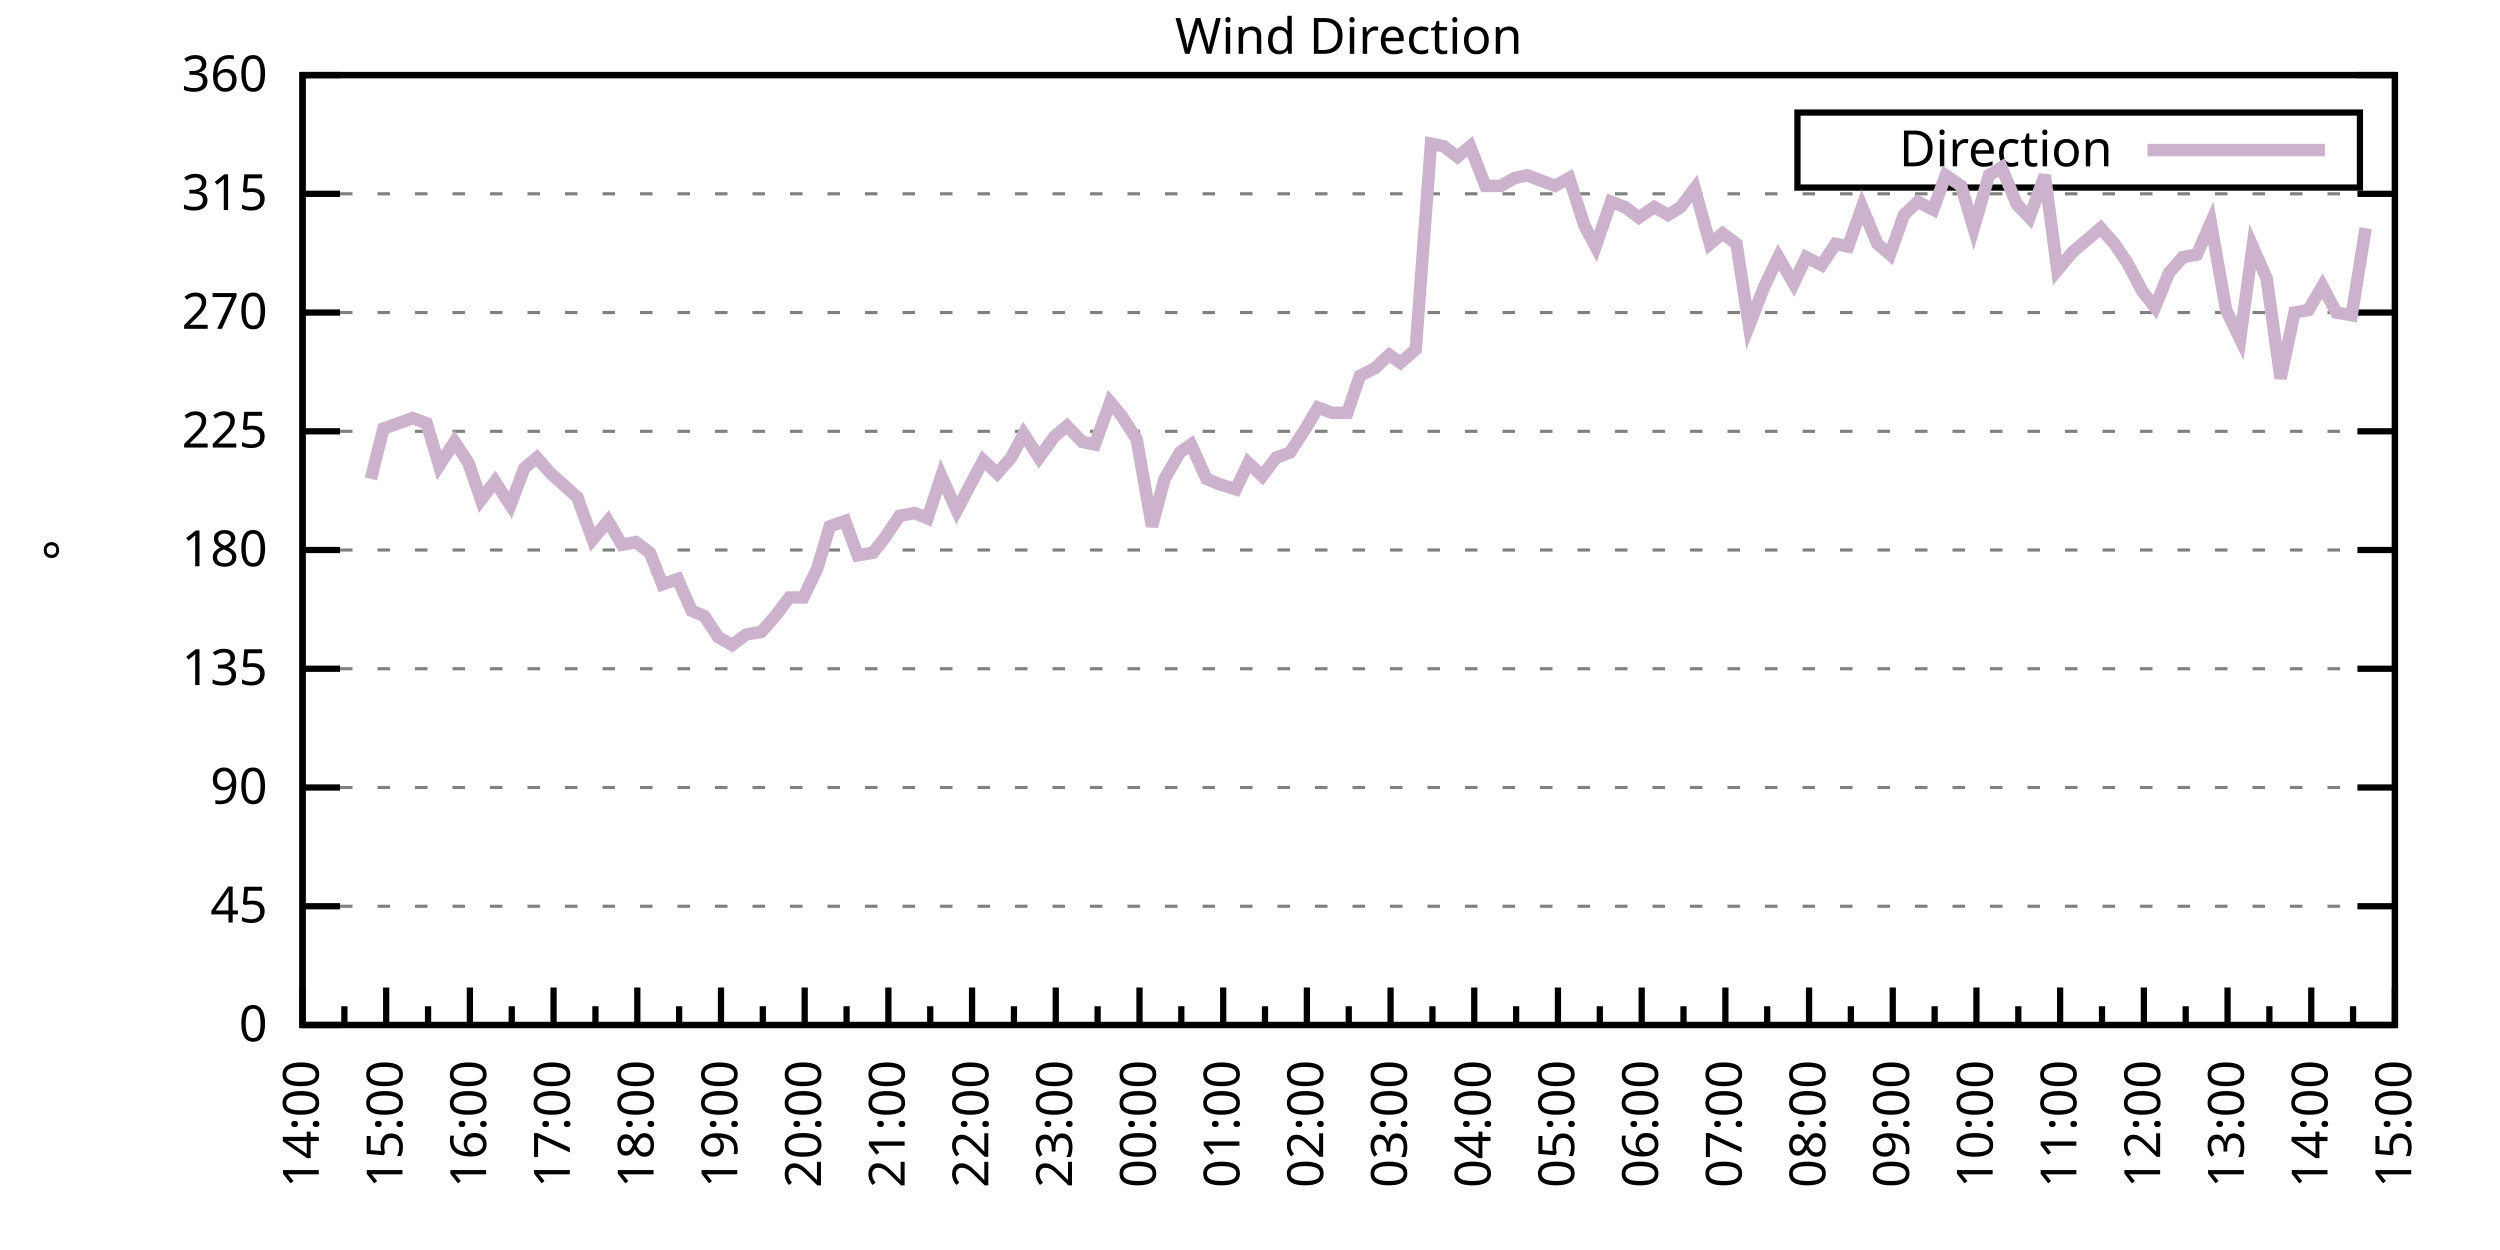
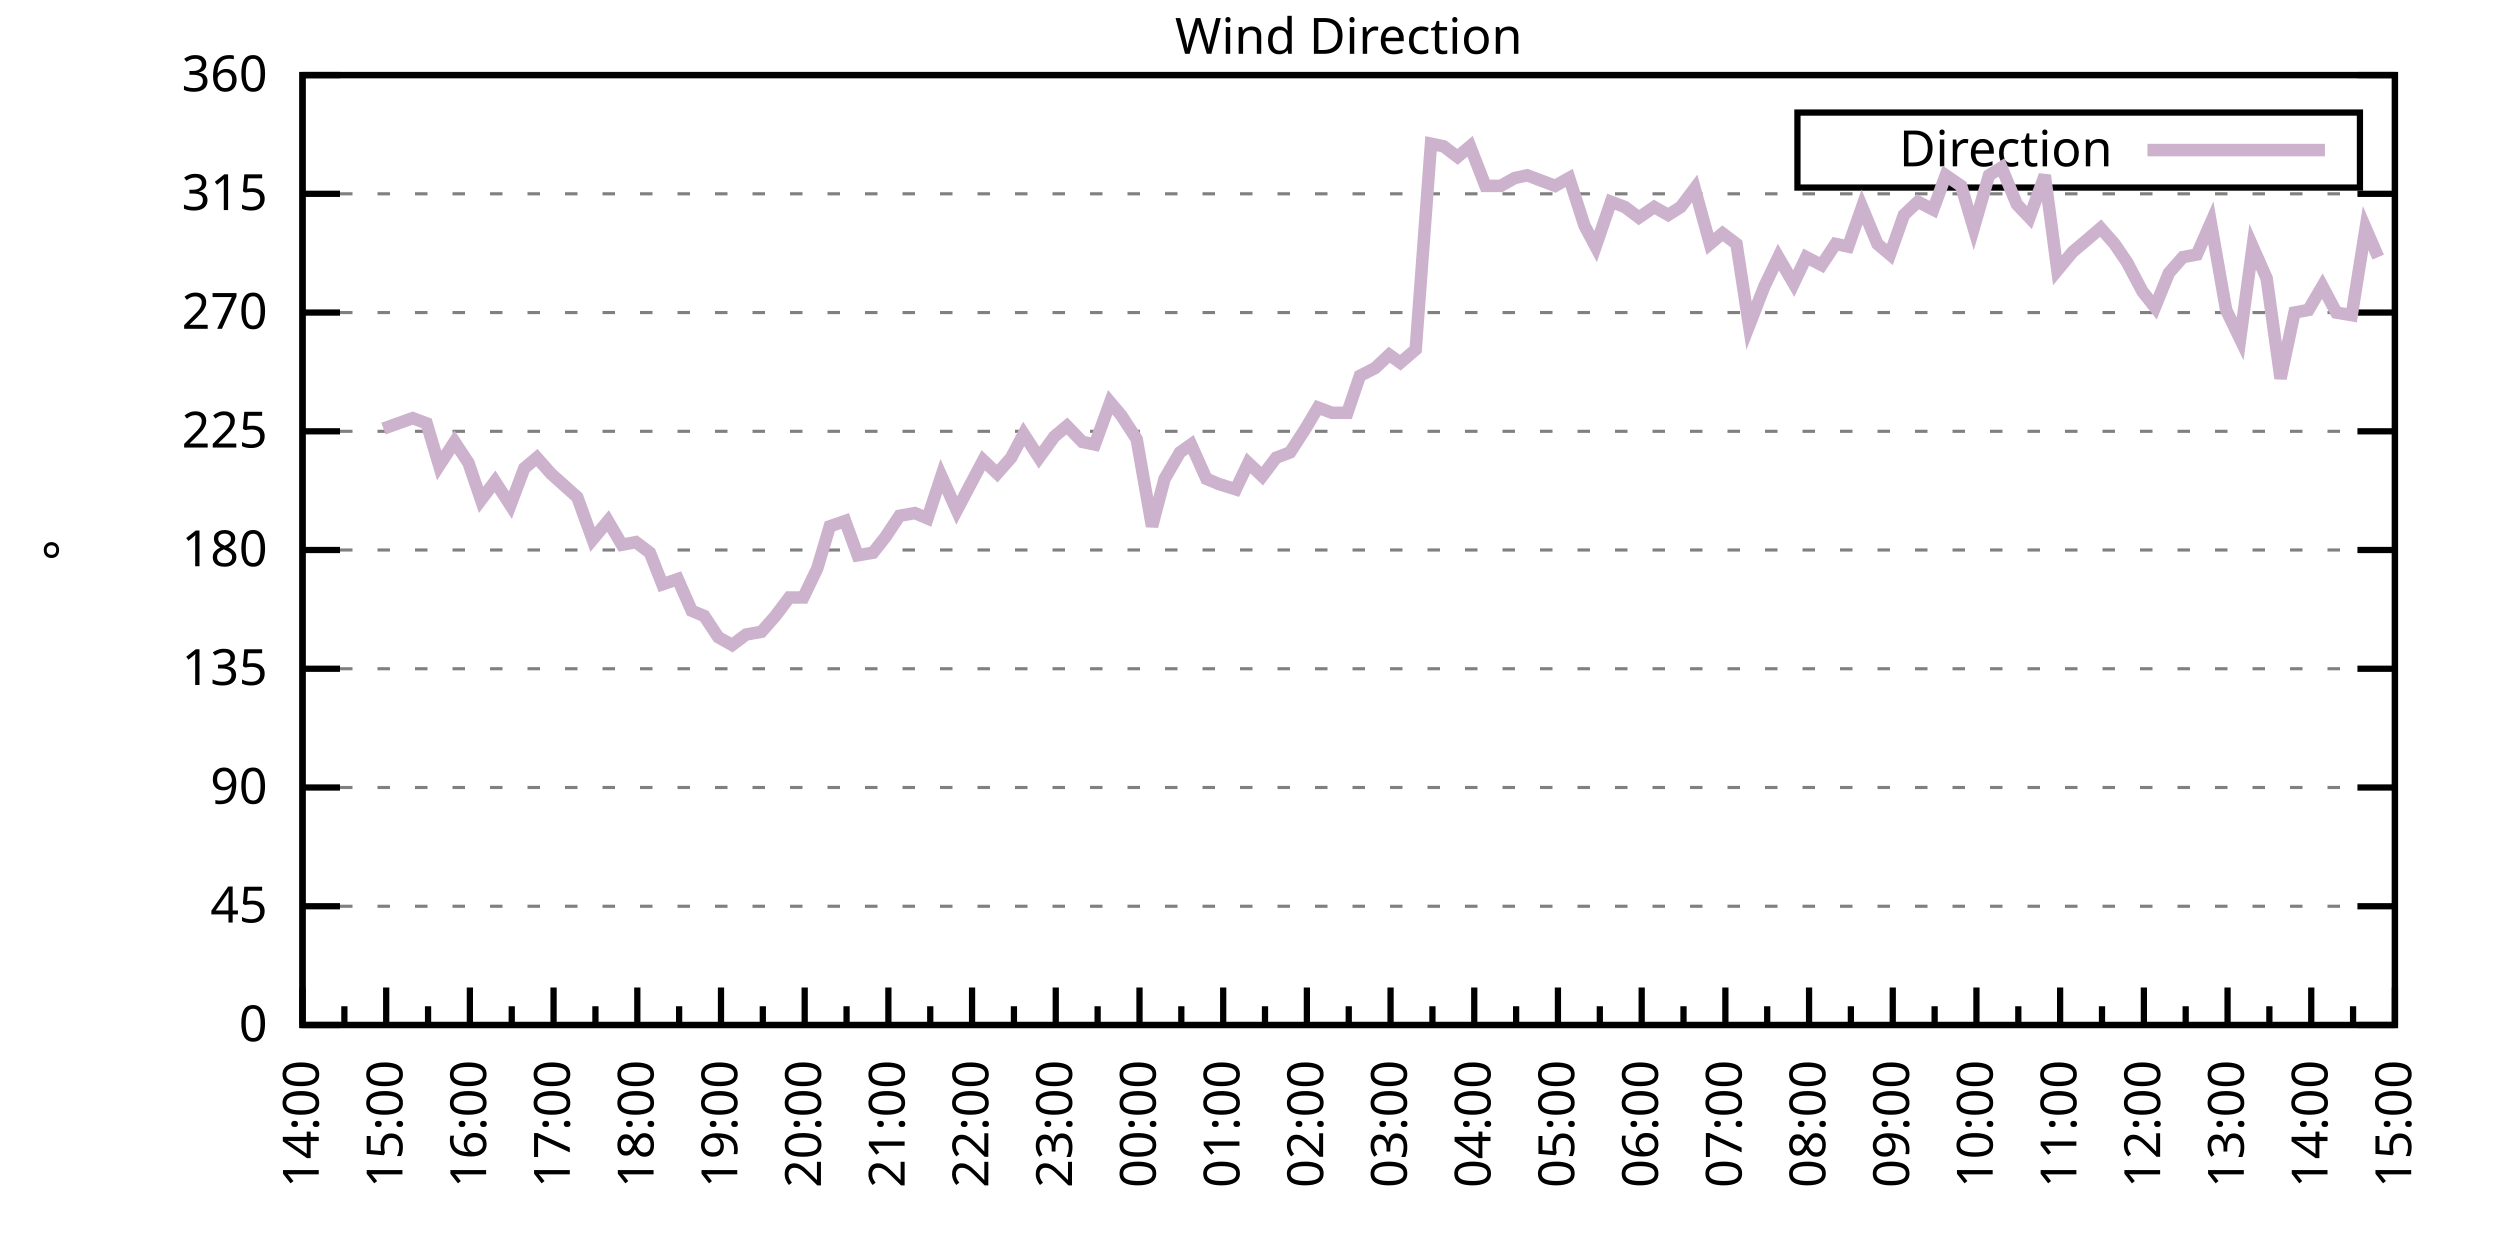
<svg xmlns="http://www.w3.org/2000/svg" xmlns:xlink="http://www.w3.org/1999/xlink" width="400" height="200" viewBox="0 0 400 200">
  <g id="gnuplot_canvas">
    <rect x="0" y="0" width="400" height="200" fill="none" />
    <defs>
      <circle id="gpDot" r="0.5" stroke-width="0.5" stroke="currentColor" />
      <path id="gpPt0" stroke-width="0.333" stroke="currentColor" d="M-1,0 h2 M0,-1 v2" />
      <path id="gpPt1" stroke-width="0.333" stroke="currentColor" d="M-1,-1 L1,1 M1,-1 L-1,1" />
      <path id="gpPt2" stroke-width="0.333" stroke="currentColor" d="M-1,0 L1,0 M0,-1 L0,1 M-1,-1 L1,1 M-1,1 L1,-1" />
      <rect id="gpPt3" stroke-width="0.333" stroke="currentColor" x="-1" y="-1" width="2" height="2" />
      <rect id="gpPt4" stroke-width="0.333" stroke="currentColor" fill="currentColor" x="-1" y="-1" width="2" height="2" />
      <circle id="gpPt5" stroke-width="0.333" stroke="currentColor" cx="0" cy="0" r="1" />
      <use xlink:href="#gpPt5" id="gpPt6" fill="currentColor" stroke="none" />
      <path id="gpPt7" stroke-width="0.333" stroke="currentColor" d="M0,-1.33 L-1.33,0.67 L1.33,0.67 z" />
      <use xlink:href="#gpPt7" id="gpPt8" fill="currentColor" stroke="none" />
      <use xlink:href="#gpPt7" id="gpPt9" stroke="currentColor" transform="rotate(180)" />
      <use xlink:href="#gpPt9" id="gpPt10" fill="currentColor" stroke="none" />
      <use xlink:href="#gpPt3" id="gpPt11" stroke="currentColor" transform="rotate(45)" />
      <use xlink:href="#gpPt11" id="gpPt12" fill="currentColor" stroke="none" />
      <path id="gpPt13" stroke-width="0.333" stroke="currentColor" d="M0,1.330 L1.265,0.411 L0.782,-1.067 L-0.782,-1.076 L-1.265,0.411 z" />
      <use xlink:href="#gpPt13" id="gpPt14" fill="currentColor" stroke="none" />
      <filter id="textbox" filterUnits="objectBoundingBox" x="0" y="0" height="1" width="1">
        <feFlood flood-color="white" flood-opacity="1" result="bgnd" />
        <feComposite in="SourceGraphic" in2="bgnd" operator="atop" />
      </filter>
      <filter id="greybox" filterUnits="objectBoundingBox" x="0" y="0" height="1" width="1">
        <feFlood flood-color="lightgrey" flood-opacity="1" result="grey" />
        <feComposite in="SourceGraphic" in2="grey" operator="atop" />
      </filter>
    </defs>
    <g fill="none" color="white" stroke="currentColor" stroke-width="1.00" stroke-linecap="butt" stroke-linejoin="miter">
</g>
    <g fill="none" color="black" stroke="currentColor" stroke-width="1.00" stroke-linecap="butt" stroke-linejoin="miter">
      <g stroke="none" shape-rendering="crispEdges">
        <polygon fill="rgb(255, 255, 255)" points="48.40,164.00 383.18,164.00 383.18,12.02 48.40,12.02 " />
      </g>
    </g>
    <g fill="none" color="black" stroke="currentColor" stroke-width="1.00" stroke-linecap="butt" stroke-linejoin="miter">
</g>
    <g fill="none" color="black" stroke="black" stroke-width="0.50" stroke-linecap="butt" stroke-linejoin="miter">
</g>
    <g fill="none" color="gray" stroke="currentColor" stroke-width="0.50" stroke-linecap="butt" stroke-linejoin="miter">
      <path stroke="gray" stroke-dasharray="2,4" class="gridline" d="M48.40,164.00 L383.19,164.00  " />
    </g>
    <g fill="none" color="gray" stroke="gray" stroke-width="1.00" stroke-linecap="butt" stroke-linejoin="miter">
</g>
    <g fill="none" color="black" stroke="currentColor" stroke-width="1.00" stroke-linecap="butt" stroke-linejoin="miter">
      <path stroke="black" d="M48.40,164.00 L54.40,164.00 M383.19,164.00 L377.19,164.00  " />
      <g transform="translate(42.80,166.60)" stroke="none" fill="black" font-family="Sans" font-size="8.00" text-anchor="end">
        <text>
          <tspan font-family="Sans"> 0</tspan>
        </text>
      </g>
    </g>
    <g fill="none" color="black" stroke="currentColor" stroke-width="1.00" stroke-linecap="butt" stroke-linejoin="miter">
</g>
    <g fill="none" color="black" stroke="black" stroke-width="0.50" stroke-linecap="butt" stroke-linejoin="miter">
</g>
    <g fill="none" color="gray" stroke="currentColor" stroke-width="0.50" stroke-linecap="butt" stroke-linejoin="miter">
      <path stroke="gray" stroke-dasharray="2,4" class="gridline" d="M48.40,145.00 L383.19,145.00  " />
    </g>
    <g fill="none" color="gray" stroke="gray" stroke-width="1.00" stroke-linecap="butt" stroke-linejoin="miter">
</g>
    <g fill="none" color="black" stroke="currentColor" stroke-width="1.00" stroke-linecap="butt" stroke-linejoin="miter">
      <path stroke="black" d="M48.40,145.00 L54.40,145.00 M383.19,145.00 L377.19,145.00  " />
      <g transform="translate(42.80,147.60)" stroke="none" fill="black" font-family="Sans" font-size="8.00" text-anchor="end">
        <text>
          <tspan font-family="Sans"> 45</tspan>
        </text>
      </g>
    </g>
    <g fill="none" color="black" stroke="currentColor" stroke-width="1.00" stroke-linecap="butt" stroke-linejoin="miter">
</g>
    <g fill="none" color="black" stroke="black" stroke-width="0.50" stroke-linecap="butt" stroke-linejoin="miter">
</g>
    <g fill="none" color="gray" stroke="currentColor" stroke-width="0.50" stroke-linecap="butt" stroke-linejoin="miter">
      <path stroke="gray" stroke-dasharray="2,4" class="gridline" d="M48.40,126.00 L383.19,126.00  " />
    </g>
    <g fill="none" color="gray" stroke="gray" stroke-width="1.00" stroke-linecap="butt" stroke-linejoin="miter">
</g>
    <g fill="none" color="black" stroke="currentColor" stroke-width="1.00" stroke-linecap="butt" stroke-linejoin="miter">
      <path stroke="black" d="M48.40,126.00 L54.40,126.00 M383.19,126.00 L377.19,126.00  " />
      <g transform="translate(42.80,128.60)" stroke="none" fill="black" font-family="Sans" font-size="8.00" text-anchor="end">
        <text>
          <tspan font-family="Sans"> 90</tspan>
        </text>
      </g>
    </g>
    <g fill="none" color="black" stroke="currentColor" stroke-width="1.00" stroke-linecap="butt" stroke-linejoin="miter">
</g>
    <g fill="none" color="black" stroke="black" stroke-width="0.50" stroke-linecap="butt" stroke-linejoin="miter">
</g>
    <g fill="none" color="gray" stroke="currentColor" stroke-width="0.50" stroke-linecap="butt" stroke-linejoin="miter">
      <path stroke="gray" stroke-dasharray="2,4" class="gridline" d="M48.40,107.00 L383.19,107.00  " />
    </g>
    <g fill="none" color="gray" stroke="gray" stroke-width="1.00" stroke-linecap="butt" stroke-linejoin="miter">
</g>
    <g fill="none" color="black" stroke="currentColor" stroke-width="1.00" stroke-linecap="butt" stroke-linejoin="miter">
      <path stroke="black" d="M48.40,107.00 L54.40,107.00 M383.19,107.00 L377.19,107.00  " />
      <g transform="translate(42.80,109.60)" stroke="none" fill="black" font-family="Sans" font-size="8.00" text-anchor="end">
        <text>
          <tspan font-family="Sans"> 135</tspan>
        </text>
      </g>
    </g>
    <g fill="none" color="black" stroke="currentColor" stroke-width="1.00" stroke-linecap="butt" stroke-linejoin="miter">
</g>
    <g fill="none" color="black" stroke="black" stroke-width="0.50" stroke-linecap="butt" stroke-linejoin="miter">
</g>
    <g fill="none" color="gray" stroke="currentColor" stroke-width="0.50" stroke-linecap="butt" stroke-linejoin="miter">
      <path stroke="gray" stroke-dasharray="2,4" class="gridline" d="M48.40,88.00 L383.19,88.00  " />
    </g>
    <g fill="none" color="gray" stroke="gray" stroke-width="1.00" stroke-linecap="butt" stroke-linejoin="miter">
</g>
    <g fill="none" color="black" stroke="currentColor" stroke-width="1.00" stroke-linecap="butt" stroke-linejoin="miter">
      <path stroke="black" d="M48.40,88.00 L54.40,88.00 M383.19,88.00 L377.19,88.00  " />
      <g transform="translate(42.80,90.60)" stroke="none" fill="black" font-family="Sans" font-size="8.00" text-anchor="end">
        <text>
          <tspan font-family="Sans"> 180</tspan>
        </text>
      </g>
    </g>
    <g fill="none" color="black" stroke="currentColor" stroke-width="1.00" stroke-linecap="butt" stroke-linejoin="miter">
</g>
    <g fill="none" color="black" stroke="black" stroke-width="0.50" stroke-linecap="butt" stroke-linejoin="miter">
</g>
    <g fill="none" color="gray" stroke="currentColor" stroke-width="0.50" stroke-linecap="butt" stroke-linejoin="miter">
      <path stroke="gray" stroke-dasharray="2,4" class="gridline" d="M48.40,69.01 L383.19,69.01  " />
    </g>
    <g fill="none" color="gray" stroke="gray" stroke-width="1.00" stroke-linecap="butt" stroke-linejoin="miter">
</g>
    <g fill="none" color="black" stroke="currentColor" stroke-width="1.00" stroke-linecap="butt" stroke-linejoin="miter">
      <path stroke="black" d="M48.40,69.01 L54.40,69.01 M383.19,69.01 L377.19,69.01  " />
      <g transform="translate(42.80,71.61)" stroke="none" fill="black" font-family="Sans" font-size="8.00" text-anchor="end">
        <text>
          <tspan font-family="Sans"> 225</tspan>
        </text>
      </g>
    </g>
    <g fill="none" color="black" stroke="currentColor" stroke-width="1.00" stroke-linecap="butt" stroke-linejoin="miter">
</g>
    <g fill="none" color="black" stroke="black" stroke-width="0.50" stroke-linecap="butt" stroke-linejoin="miter">
</g>
    <g fill="none" color="gray" stroke="currentColor" stroke-width="0.50" stroke-linecap="butt" stroke-linejoin="miter">
      <path stroke="gray" stroke-dasharray="2,4" class="gridline" d="M48.40,50.01 L383.19,50.01  " />
    </g>
    <g fill="none" color="gray" stroke="gray" stroke-width="1.00" stroke-linecap="butt" stroke-linejoin="miter">
</g>
    <g fill="none" color="black" stroke="currentColor" stroke-width="1.00" stroke-linecap="butt" stroke-linejoin="miter">
      <path stroke="black" d="M48.40,50.01 L54.40,50.01 M383.19,50.01 L377.19,50.01  " />
      <g transform="translate(42.80,52.61)" stroke="none" fill="black" font-family="Sans" font-size="8.00" text-anchor="end">
        <text>
          <tspan font-family="Sans"> 270</tspan>
        </text>
      </g>
    </g>
    <g fill="none" color="black" stroke="currentColor" stroke-width="1.00" stroke-linecap="butt" stroke-linejoin="miter">
</g>
    <g fill="none" color="black" stroke="black" stroke-width="0.50" stroke-linecap="butt" stroke-linejoin="miter">
</g>
    <g fill="none" color="gray" stroke="currentColor" stroke-width="0.50" stroke-linecap="butt" stroke-linejoin="miter">
      <path stroke="gray" stroke-dasharray="2,4" class="gridline" d="M48.40,31.01 L383.19,31.01  " />
    </g>
    <g fill="none" color="gray" stroke="gray" stroke-width="1.00" stroke-linecap="butt" stroke-linejoin="miter">
</g>
    <g fill="none" color="black" stroke="currentColor" stroke-width="1.00" stroke-linecap="butt" stroke-linejoin="miter">
      <path stroke="black" d="M48.40,31.01 L54.40,31.01 M383.19,31.01 L377.19,31.01  " />
      <g transform="translate(42.80,33.61)" stroke="none" fill="black" font-family="Sans" font-size="8.00" text-anchor="end">
        <text>
          <tspan font-family="Sans"> 315</tspan>
        </text>
      </g>
    </g>
    <g fill="none" color="black" stroke="currentColor" stroke-width="1.00" stroke-linecap="butt" stroke-linejoin="miter">
</g>
    <g fill="none" color="black" stroke="black" stroke-width="0.50" stroke-linecap="butt" stroke-linejoin="miter">
</g>
    <g fill="none" color="gray" stroke="currentColor" stroke-width="0.50" stroke-linecap="butt" stroke-linejoin="miter">
      <path stroke="gray" stroke-dasharray="2,4" class="gridline" d="M48.40,12.01 L383.19,12.01  " />
    </g>
    <g fill="none" color="gray" stroke="gray" stroke-width="1.00" stroke-linecap="butt" stroke-linejoin="miter">
</g>
    <g fill="none" color="black" stroke="currentColor" stroke-width="1.00" stroke-linecap="butt" stroke-linejoin="miter">
      <path stroke="black" d="M48.40,12.01 L54.40,12.01 M383.19,12.01 L377.19,12.01  " />
      <g transform="translate(42.80,14.61)" stroke="none" fill="black" font-family="Sans" font-size="8.00" text-anchor="end">
        <text>
          <tspan font-family="Sans"> 360</tspan>
        </text>
      </g>
    </g>
    <g fill="none" color="black" stroke="currentColor" stroke-width="1.00" stroke-linecap="butt" stroke-linejoin="miter">
      <path stroke="black" d="M48.40,164.00 L48.40,158.00  " />
      <g transform="translate(51.00,169.60) rotate(270)" stroke="none" fill="black" font-family="Sans" font-size="8.00" text-anchor="end">
        <text>
          <tspan font-family="Sans">14:00</tspan>
        </text>
      </g>
    </g>
    <g fill="none" color="black" stroke="currentColor" stroke-width="1.00" stroke-linecap="butt" stroke-linejoin="miter">
      <path stroke="black" d="M55.10,164.00 L55.10,161.00 M61.79,164.00 L61.79,158.00  " />
      <g transform="translate(64.39,169.60) rotate(270)" stroke="none" fill="black" font-family="Sans" font-size="8.00" text-anchor="end">
        <text>
          <tspan font-family="Sans">15:00</tspan>
        </text>
      </g>
    </g>
    <g fill="none" color="black" stroke="currentColor" stroke-width="1.00" stroke-linecap="butt" stroke-linejoin="miter">
      <path stroke="black" d="M68.49,164.00 L68.49,161.00 M75.18,164.00 L75.18,158.00  " />
      <g transform="translate(77.78,169.60) rotate(270)" stroke="none" fill="black" font-family="Sans" font-size="8.00" text-anchor="end">
        <text>
          <tspan font-family="Sans">16:00</tspan>
        </text>
      </g>
    </g>
    <g fill="none" color="black" stroke="currentColor" stroke-width="1.00" stroke-linecap="butt" stroke-linejoin="miter">
      <path stroke="black" d="M81.88,164.00 L81.88,161.00 M88.57,164.00 L88.57,158.00  " />
      <g transform="translate(91.17,169.60) rotate(270)" stroke="none" fill="black" font-family="Sans" font-size="8.00" text-anchor="end">
        <text>
          <tspan font-family="Sans">17:00</tspan>
        </text>
      </g>
    </g>
    <g fill="none" color="black" stroke="currentColor" stroke-width="1.00" stroke-linecap="butt" stroke-linejoin="miter">
      <path stroke="black" d="M95.27,164.00 L95.27,161.00 M101.97,164.00 L101.97,158.00  " />
      <g transform="translate(104.57,169.60) rotate(270)" stroke="none" fill="black" font-family="Sans" font-size="8.00" text-anchor="end">
        <text>
          <tspan font-family="Sans">18:00</tspan>
        </text>
      </g>
    </g>
    <g fill="none" color="black" stroke="currentColor" stroke-width="1.00" stroke-linecap="butt" stroke-linejoin="miter">
      <path stroke="black" d="M108.66,164.00 L108.66,161.00 M115.36,164.00 L115.36,158.00  " />
      <g transform="translate(117.96,169.60) rotate(270)" stroke="none" fill="black" font-family="Sans" font-size="8.00" text-anchor="end">
        <text>
          <tspan font-family="Sans">19:00</tspan>
        </text>
      </g>
    </g>
    <g fill="none" color="black" stroke="currentColor" stroke-width="1.00" stroke-linecap="butt" stroke-linejoin="miter">
      <path stroke="black" d="M122.05,164.00 L122.05,161.00 M128.75,164.00 L128.75,158.00  " />
      <g transform="translate(131.35,169.60) rotate(270)" stroke="none" fill="black" font-family="Sans" font-size="8.00" text-anchor="end">
        <text>
          <tspan font-family="Sans">20:00</tspan>
        </text>
      </g>
    </g>
    <g fill="none" color="black" stroke="currentColor" stroke-width="1.00" stroke-linecap="butt" stroke-linejoin="miter">
      <path stroke="black" d="M135.45,164.00 L135.45,161.00 M142.14,164.00 L142.14,158.00  " />
      <g transform="translate(144.74,169.60) rotate(270)" stroke="none" fill="black" font-family="Sans" font-size="8.00" text-anchor="end">
        <text>
          <tspan font-family="Sans">21:00</tspan>
        </text>
      </g>
    </g>
    <g fill="none" color="black" stroke="currentColor" stroke-width="1.00" stroke-linecap="butt" stroke-linejoin="miter">
      <path stroke="black" d="M148.84,164.00 L148.84,161.00 M155.53,164.00 L155.53,158.00  " />
      <g transform="translate(158.13,169.60) rotate(270)" stroke="none" fill="black" font-family="Sans" font-size="8.00" text-anchor="end">
        <text>
          <tspan font-family="Sans">22:00</tspan>
        </text>
      </g>
    </g>
    <g fill="none" color="black" stroke="currentColor" stroke-width="1.00" stroke-linecap="butt" stroke-linejoin="miter">
      <path stroke="black" d="M162.23,164.00 L162.23,161.00 M168.92,164.00 L168.92,158.00  " />
      <g transform="translate(171.52,169.60) rotate(270)" stroke="none" fill="black" font-family="Sans" font-size="8.00" text-anchor="end">
        <text>
          <tspan font-family="Sans">23:00</tspan>
        </text>
      </g>
    </g>
    <g fill="none" color="black" stroke="currentColor" stroke-width="1.00" stroke-linecap="butt" stroke-linejoin="miter">
      <path stroke="black" d="M175.62,164.00 L175.62,161.00 M182.32,164.00 L182.32,158.00  " />
      <g transform="translate(184.92,169.60) rotate(270)" stroke="none" fill="black" font-family="Sans" font-size="8.00" text-anchor="end">
        <text>
          <tspan font-family="Sans">00:00</tspan>
        </text>
      </g>
    </g>
    <g fill="none" color="black" stroke="currentColor" stroke-width="1.00" stroke-linecap="butt" stroke-linejoin="miter">
      <path stroke="black" d="M189.01,164.00 L189.01,161.00 M195.71,164.00 L195.71,158.00  " />
      <g transform="translate(198.31,169.60) rotate(270)" stroke="none" fill="black" font-family="Sans" font-size="8.00" text-anchor="end">
        <text>
          <tspan font-family="Sans">01:00</tspan>
        </text>
      </g>
    </g>
    <g fill="none" color="black" stroke="currentColor" stroke-width="1.00" stroke-linecap="butt" stroke-linejoin="miter">
      <path stroke="black" d="M202.40,164.00 L202.40,161.00 M209.10,164.00 L209.10,158.00  " />
      <g transform="translate(211.70,169.60) rotate(270)" stroke="none" fill="black" font-family="Sans" font-size="8.00" text-anchor="end">
        <text>
          <tspan font-family="Sans">02:00</tspan>
        </text>
      </g>
    </g>
    <g fill="none" color="black" stroke="currentColor" stroke-width="1.00" stroke-linecap="butt" stroke-linejoin="miter">
      <path stroke="black" d="M215.80,164.00 L215.80,161.00 M222.49,164.00 L222.49,158.00  " />
      <g transform="translate(225.09,169.60) rotate(270)" stroke="none" fill="black" font-family="Sans" font-size="8.00" text-anchor="end">
        <text>
          <tspan font-family="Sans">03:00</tspan>
        </text>
      </g>
    </g>
    <g fill="none" color="black" stroke="currentColor" stroke-width="1.00" stroke-linecap="butt" stroke-linejoin="miter">
      <path stroke="black" d="M229.19,164.00 L229.19,161.00 M235.88,164.00 L235.88,158.00  " />
      <g transform="translate(238.48,169.60) rotate(270)" stroke="none" fill="black" font-family="Sans" font-size="8.00" text-anchor="end">
        <text>
          <tspan font-family="Sans">04:00</tspan>
        </text>
      </g>
    </g>
    <g fill="none" color="black" stroke="currentColor" stroke-width="1.00" stroke-linecap="butt" stroke-linejoin="miter">
      <path stroke="black" d="M242.58,164.00 L242.58,161.00 M249.27,164.00 L249.27,158.00  " />
      <g transform="translate(251.87,169.60) rotate(270)" stroke="none" fill="black" font-family="Sans" font-size="8.00" text-anchor="end">
        <text>
          <tspan font-family="Sans">05:00</tspan>
        </text>
      </g>
    </g>
    <g fill="none" color="black" stroke="currentColor" stroke-width="1.00" stroke-linecap="butt" stroke-linejoin="miter">
      <path stroke="black" d="M255.97,164.00 L255.97,161.00 M262.67,164.00 L262.67,158.00  " />
      <g transform="translate(265.27,169.60) rotate(270)" stroke="none" fill="black" font-family="Sans" font-size="8.00" text-anchor="end">
        <text>
          <tspan font-family="Sans">06:00</tspan>
        </text>
      </g>
    </g>
    <g fill="none" color="black" stroke="currentColor" stroke-width="1.00" stroke-linecap="butt" stroke-linejoin="miter">
      <path stroke="black" d="M269.36,164.00 L269.36,161.00 M276.06,164.00 L276.06,158.00  " />
      <g transform="translate(278.66,169.60) rotate(270)" stroke="none" fill="black" font-family="Sans" font-size="8.00" text-anchor="end">
        <text>
          <tspan font-family="Sans">07:00</tspan>
        </text>
      </g>
    </g>
    <g fill="none" color="black" stroke="currentColor" stroke-width="1.00" stroke-linecap="butt" stroke-linejoin="miter">
      <path stroke="black" d="M282.75,164.00 L282.75,161.00 M289.45,164.00 L289.45,158.00  " />
      <g transform="translate(292.05,169.60) rotate(270)" stroke="none" fill="black" font-family="Sans" font-size="8.00" text-anchor="end">
        <text>
          <tspan font-family="Sans">08:00</tspan>
        </text>
      </g>
    </g>
    <g fill="none" color="black" stroke="currentColor" stroke-width="1.00" stroke-linecap="butt" stroke-linejoin="miter">
      <path stroke="black" d="M296.14,164.00 L296.14,161.00 M302.84,164.00 L302.84,158.00  " />
      <g transform="translate(305.44,169.60) rotate(270)" stroke="none" fill="black" font-family="Sans" font-size="8.00" text-anchor="end">
        <text>
          <tspan font-family="Sans">09:00</tspan>
        </text>
      </g>
    </g>
    <g fill="none" color="black" stroke="currentColor" stroke-width="1.00" stroke-linecap="butt" stroke-linejoin="miter">
      <path stroke="black" d="M309.54,164.00 L309.54,161.00 M316.23,164.00 L316.23,158.00  " />
      <g transform="translate(318.83,169.60) rotate(270)" stroke="none" fill="black" font-family="Sans" font-size="8.00" text-anchor="end">
        <text>
          <tspan font-family="Sans">10:00</tspan>
        </text>
      </g>
    </g>
    <g fill="none" color="black" stroke="currentColor" stroke-width="1.00" stroke-linecap="butt" stroke-linejoin="miter">
      <path stroke="black" d="M322.93,164.00 L322.93,161.00 M329.62,164.00 L329.62,158.00  " />
      <g transform="translate(332.22,169.60) rotate(270)" stroke="none" fill="black" font-family="Sans" font-size="8.00" text-anchor="end">
        <text>
          <tspan font-family="Sans">11:00</tspan>
        </text>
      </g>
    </g>
    <g fill="none" color="black" stroke="currentColor" stroke-width="1.00" stroke-linecap="butt" stroke-linejoin="miter">
      <path stroke="black" d="M336.32,164.00 L336.32,161.00 M343.02,164.00 L343.02,158.00  " />
      <g transform="translate(345.62,169.60) rotate(270)" stroke="none" fill="black" font-family="Sans" font-size="8.00" text-anchor="end">
        <text>
          <tspan font-family="Sans">12:00</tspan>
        </text>
      </g>
    </g>
    <g fill="none" color="black" stroke="currentColor" stroke-width="1.00" stroke-linecap="butt" stroke-linejoin="miter">
      <path stroke="black" d="M349.71,164.00 L349.71,161.00 M356.41,164.00 L356.41,158.00  " />
      <g transform="translate(359.01,169.60) rotate(270)" stroke="none" fill="black" font-family="Sans" font-size="8.00" text-anchor="end">
        <text>
          <tspan font-family="Sans">13:00</tspan>
        </text>
      </g>
    </g>
    <g fill="none" color="black" stroke="currentColor" stroke-width="1.00" stroke-linecap="butt" stroke-linejoin="miter">
      <path stroke="black" d="M363.10,164.00 L363.10,161.00 M369.80,164.00 L369.80,158.00  " />
      <g transform="translate(372.40,169.60) rotate(270)" stroke="none" fill="black" font-family="Sans" font-size="8.00" text-anchor="end">
        <text>
          <tspan font-family="Sans">14:00</tspan>
        </text>
      </g>
    </g>
    <g fill="none" color="black" stroke="currentColor" stroke-width="1.00" stroke-linecap="butt" stroke-linejoin="miter">
      <path stroke="black" d="M376.49,164.00 L376.49,161.00 M383.19,164.00 L383.19,158.00  " />
      <g transform="translate(385.79,169.60) rotate(270)" stroke="none" fill="black" font-family="Sans" font-size="8.00" text-anchor="end">
        <text>
          <tspan font-family="Sans">15:00</tspan>
        </text>
      </g>
    </g>
    <g fill="none" color="black" stroke="currentColor" stroke-width="1.00" stroke-linecap="butt" stroke-linejoin="miter">
</g>
    <g fill="none" color="black" stroke="currentColor" stroke-width="1.00" stroke-linecap="butt" stroke-linejoin="miter">
      <path stroke="black" d="M48.40,12.01 L48.40,164.00 L383.19,164.00 L383.19,12.01 L48.40,12.01 Z  " />
    </g>
    <g fill="none" color="black" stroke="currentColor" stroke-width="1.00" stroke-linecap="butt" stroke-linejoin="miter">
      <g transform="translate(12.80,88.01) rotate(270)" stroke="none" fill="black" font-family="Sans" font-size="8.00" text-anchor="middle">
        <text>
          <tspan font-family="Sans">°</tspan>
        </text>
      </g>
    </g>
    <g fill="none" color="black" stroke="currentColor" stroke-width="1.00" stroke-linecap="butt" stroke-linejoin="miter">
</g>
    <g fill="none" color="black" stroke="currentColor" stroke-width="1.00" stroke-linecap="butt" stroke-linejoin="miter">
      <path stroke="black" d="M287.59,30.01 L287.59,18.01 L377.59,18.01 L377.59,30.01 L287.59,30.01 Z  " />
    </g>
    <g id="Wind_direction_plot_1">
      <g fill="none" color="white" stroke="black" stroke-width="2.00" stroke-linecap="butt" stroke-linejoin="miter">
</g>
      <g fill="none" color="black" stroke="currentColor" stroke-width="2.00" stroke-linecap="butt" stroke-linejoin="miter">
        <g transform="translate(337.99,26.61)" stroke="none" fill="black" font-family="Sans" font-size="8.00" text-anchor="end">
          <text>
            <tspan font-family="Sans">Direction</tspan>
          </text>
        </g>
      </g>
      <g fill="none" color="black" stroke="currentColor" stroke-width="2.00" stroke-linecap="butt" stroke-linejoin="miter">
-         <path stroke="rgb(204, 178, 204)" d="M343.59,24.01 L371.99,24.01 M59.34,76.61 L61.35,68.58 L66.03,66.90 L68.26,67.74 L70.27,74.49 L72.73,70.70   L74.96,74.07 L76.97,79.98 L79.20,77.03 L81.66,80.83 L83.89,74.92 L85.90,73.23 L88.13,75.76 L92.37,79.56   L94.82,86.32 L97.28,83.36 L99.51,87.16 L101.74,86.74 L103.98,88.43 L105.98,93.49 L108.44,92.65 L110.67,97.72   L112.68,98.56 L114.91,101.94 L117.14,103.20 L119.38,101.52 L121.83,101.09 L124.06,98.56 L126.29,95.60 L128.53,95.60   L130.76,90.96 L132.77,84.21 L135.22,83.36 L137.23,88.85 L139.69,88.43 L141.69,85.89 L143.93,82.52 L146.38,82.09   L148.39,82.94 L150.62,76.18 L153.08,81.67 L154.86,78.29 L157.32,73.65 L159.55,75.76 L161.78,73.23 L163.79,69.43   L166.25,73.23 L168.70,69.85 L170.71,68.16 L173.17,70.70 L175.17,71.12 L177.63,64.36 L179.41,66.47 L181.87,70.27   L184.32,84.21 L186.33,76.61 L188.79,72.38 L190.57,71.12 L193.03,76.61 L195.04,77.45 L197.72,78.29 L199.73,74.07   L201.96,76.18 L204.19,73.23 L206.42,72.38 L208.88,68.58 L210.88,65.21 L213.12,66.05 L215.57,66.05 L217.58,60.14   L220.04,58.87 L222.27,56.76 L224.05,58.03 L226.51,55.92 L228.96,22.99 L230.97,23.41 L233.20,25.10 L235.21,23.41   L237.67,29.74 L240.12,29.74 L242.36,28.48 L244.36,28.05 L246.60,28.90 L248.83,29.74 L251.06,28.48 L253.51,36.08   L255.30,39.45 L257.76,32.28 L259.99,33.12 L262.22,34.81 L264.67,33.12 L266.91,34.39 L268.92,33.12 L271.15,30.16   L273.60,39.03 L275.61,37.34 L277.84,39.03 L279.85,52.12 L282.31,45.79 L284.54,41.14 L286.99,45.36 L289.00,41.14   L291.46,42.41 L293.69,39.03 L295.70,39.45 L297.93,33.12 L300.39,39.03 L302.39,40.72 L304.63,34.39 L306.86,32.28   L309.31,33.54 L311.32,28.05 L313.78,29.74 L315.79,36.50 L318.24,28.05 L320.25,26.79 L322.70,32.70 L324.71,34.81   L327.17,28.05 L329.18,43.25 L331.63,40.30 L333.64,38.61 L336.10,36.50 L338.33,39.03 L340.34,41.99 L342.79,46.63   L344.80,49.16 L347.03,43.67 L349.26,41.14 L351.50,40.72 L353.73,35.65 L356.18,49.59 L358.42,54.23 L360.42,39.45   L362.66,44.52 L364.89,60.56 L367.12,50.01 L369.35,49.59 L371.58,45.79 L373.82,50.01 L376.27,50.43 L378.50,36.50    " />
+         <path stroke="rgb(204, 178, 204)" d="M343.59,24.01 L371.99,24.01 M61.35,68.58 L66.03,66.90 L68.26,67.74 L70.27,74.49 L72.73,70.70 L74.96,74.07   L76.97,79.98 L79.20,77.03 L81.66,80.83 L83.89,74.92 L85.90,73.23 L88.13,75.76 L92.37,79.56 L94.82,86.32   L97.28,83.36 L99.51,87.16 L101.74,86.74 L103.98,88.43 L105.98,93.49 L108.44,92.65 L110.67,97.72 L112.68,98.56   L114.91,101.94 L117.14,103.20 L119.38,101.52 L121.83,101.09 L124.06,98.56 L126.29,95.60 L128.53,95.60 L130.76,90.96   L132.77,84.21 L135.22,83.36 L137.23,88.85 L139.69,88.43 L141.69,85.89 L143.93,82.52 L146.38,82.09 L148.39,82.94   L150.62,76.18 L153.08,81.67 L154.86,78.29 L157.32,73.65 L159.55,75.76 L161.78,73.23 L163.79,69.43 L166.25,73.23   L168.70,69.85 L170.71,68.16 L173.17,70.70 L175.17,71.12 L177.63,64.36 L179.41,66.47 L181.87,70.27 L184.32,84.21   L186.33,76.61 L188.79,72.38 L190.57,71.12 L193.03,76.61 L195.04,77.45 L197.72,78.29 L199.73,74.07 L201.96,76.18   L204.19,73.23 L206.42,72.38 L208.88,68.58 L210.88,65.21 L213.12,66.05 L215.57,66.05 L217.58,60.14 L220.04,58.87   L222.27,56.76 L224.05,58.03 L226.51,55.92 L228.96,22.99 L230.97,23.41 L233.20,25.10 L235.21,23.41 L237.67,29.74   L240.12,29.74 L242.36,28.48 L244.36,28.05 L246.60,28.90 L248.83,29.74 L251.06,28.48 L253.51,36.08 L255.30,39.45   L257.76,32.28 L259.99,33.12 L262.22,34.81 L264.67,33.12 L266.91,34.39 L268.92,33.12 L271.15,30.16 L273.60,39.03   L275.61,37.34 L277.84,39.03 L279.85,52.12 L282.31,45.79 L284.54,41.14 L286.99,45.36 L289.00,41.14 L291.46,42.41   L293.69,39.03 L295.70,39.45 L297.93,33.12 L300.39,39.03 L302.39,40.72 L304.63,34.39 L306.86,32.28 L309.31,33.54   L311.32,28.05 L313.78,29.74 L315.79,36.50 L318.24,28.05 L320.25,26.79 L322.70,32.70 L324.71,34.81 L327.17,28.05   L329.18,43.25 L331.63,40.30 L333.64,38.61 L336.10,36.50 L338.33,39.03 L340.34,41.99 L342.79,46.63 L344.80,49.16   L347.03,43.67 L349.26,41.14 L351.50,40.72 L353.73,35.65 L356.18,49.59 L358.42,54.23 L360.42,39.45 L362.66,44.52   L364.89,60.56 L367.12,50.01 L369.35,49.59 L371.58,45.79 L373.82,50.01 L376.27,50.43 L378.50,36.50 L380.51,41.14    " />
      </g>
    </g>
    <g fill="none" color="black" stroke="currentColor" stroke-width="2.00" stroke-linecap="butt" stroke-linejoin="miter">
</g>
    <g fill="none" color="black" stroke="black" stroke-width="1.00" stroke-linecap="butt" stroke-linejoin="miter">
</g>
    <g fill="none" color="black" stroke="currentColor" stroke-width="1.00" stroke-linecap="butt" stroke-linejoin="miter">
      <path stroke="black" d="M48.40,12.01 L48.40,164.00 L383.19,164.00 L383.19,12.01 L48.40,12.01 Z  " />
    </g>
    <g fill="none" color="black" stroke="currentColor" stroke-width="1.00" stroke-linecap="butt" stroke-linejoin="miter">
      <g transform="translate(215.79,8.61)" stroke="none" fill="black" font-family="Sans" font-size="8.00" text-anchor="middle">
        <text>
          <tspan font-family="Sans">Wind Direction</tspan>
        </text>
      </g>
    </g>
    <g fill="none" color="black" stroke="currentColor" stroke-width="1.00" stroke-linecap="butt" stroke-linejoin="miter">
</g>
  </g>
</svg>
